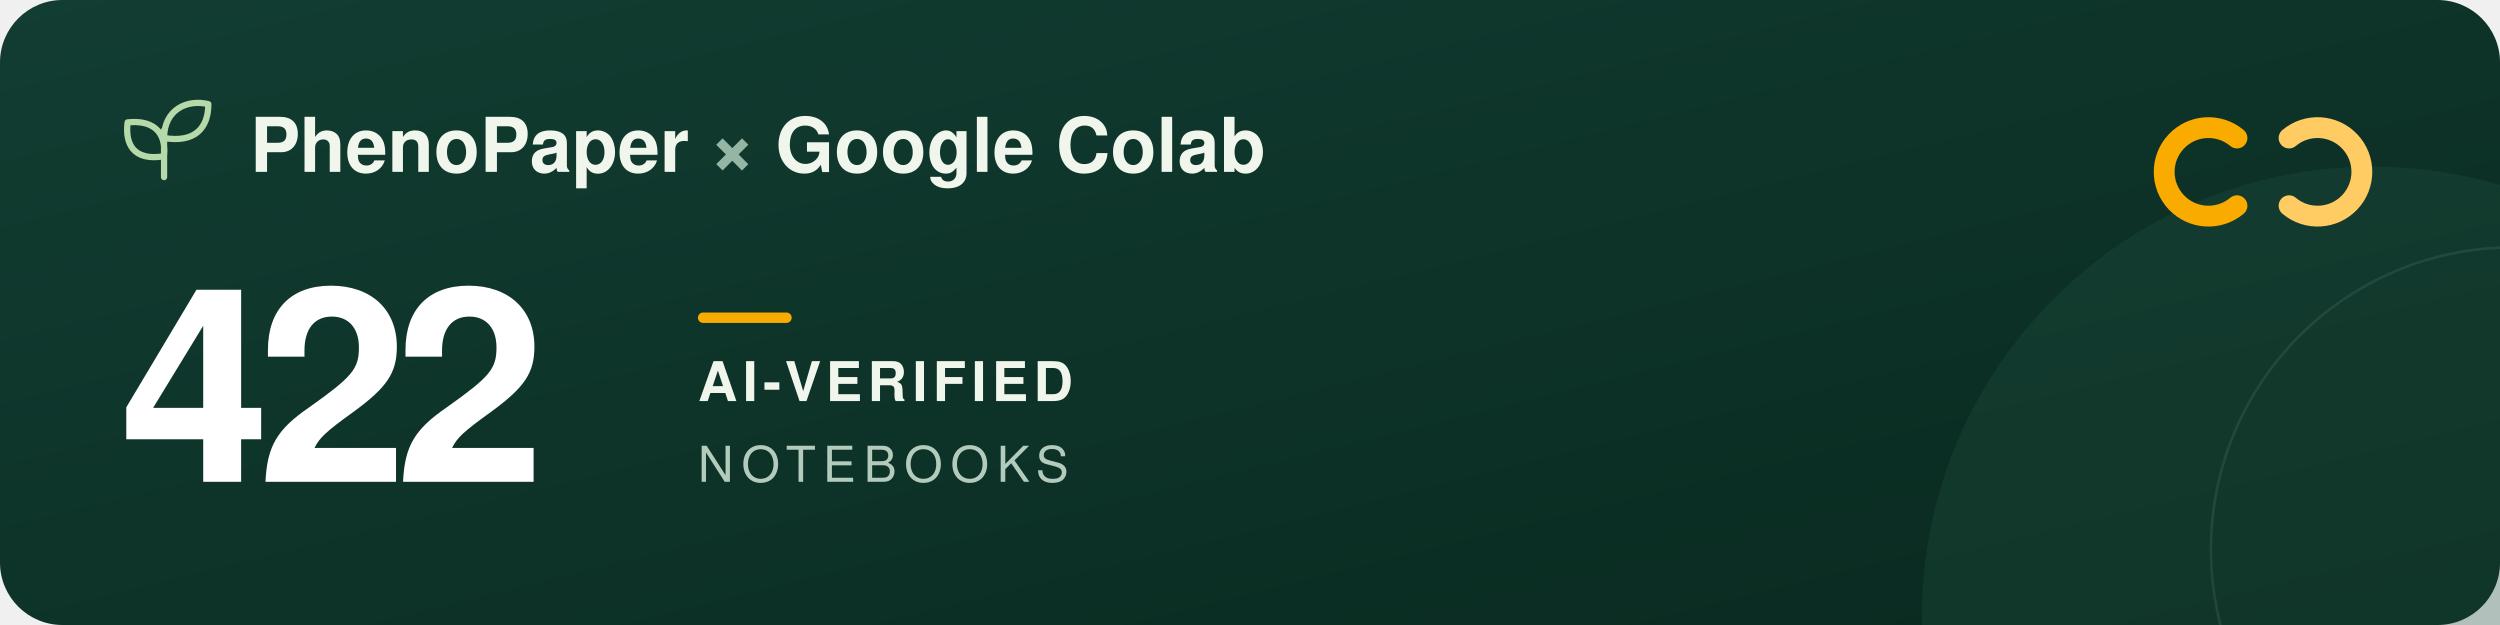
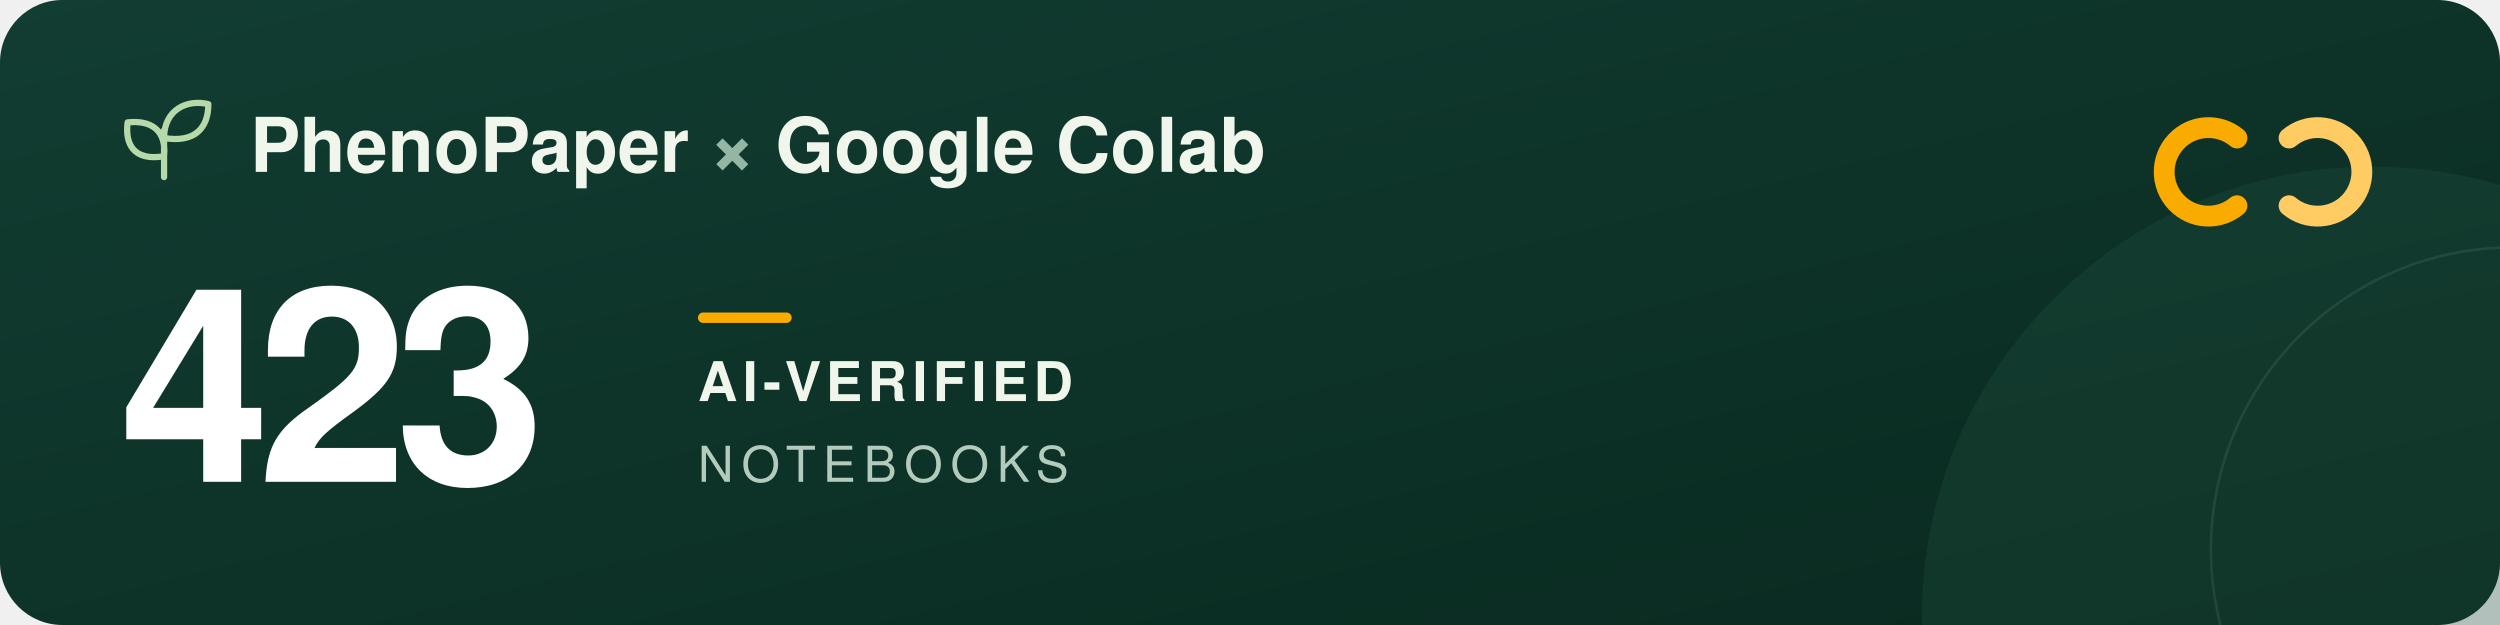
<svg xmlns="http://www.w3.org/2000/svg" width="960" height="240" viewBox="0 0 960 240" role="img" aria-labelledby="title description">
  <defs>
    <linearGradient id="forest" x2="1" y2="1">
      <stop stop-color="#123d32" />
      <stop offset="1" stop-color="#09291f" />
    </linearGradient>
  </defs>
  <rect width="960" height="240" rx="24" fill="url(#forest)" />
  <circle cx="911" cy="237" r="173" fill="#205240" opacity=".3" />
  <circle cx="965" cy="211" r="116" fill="none" stroke="#a5c6ad" stroke-opacity=".12" />
  <g transform="translate(48 39)" fill="none" stroke="#b5d9a9" stroke-width="2.4" stroke-linecap="round" stroke-linejoin="round">
    <path d="M15 29V11M15 21C3 23 0 16 1 8c9-1 15 3 14 13ZM15 14C15 3 24-1 32 1c0 9-5 15-17 13Z" />
  </g>
  <g font-family="-apple-system, BlinkMacSystemFont, 'Segoe UI', Helvetica, Arial, sans-serif">
    <text x="96" y="66" fill="#f1f6ed" font-size="29" font-weight="600">PhenoPaper <tspan fill="#95b6a5">×</tspan> Google Colab</text>
-     <text x="46" y="185" fill="#ffffff" font-size="104" font-weight="700" letter-spacing="-5">422</text>
+     <text x="46" y="185" fill="#ffffff" font-size="104" font-weight="700" letter-spacing="-5">423</text>
    <rect x="268" y="120" width="36" height="4" rx="2" fill="#f9ab00" />
    <text x="268" y="154" fill="#f1f6ed" font-size="21" font-weight="600" letter-spacing="2">AI-VERIFIED</text>
    <text x="268" y="185" fill="#b2cbbc" font-size="19" font-weight="500" letter-spacing="3">NOTEBOOKS</text>
  </g>
  <g transform="translate(832 44)" fill="none" stroke-width="8" stroke-linecap="round">
    <path d="M27 9a17 17 0 1 0 0 26" stroke="#f9ab00" />
    <path d="M47 9a17 17 0 1 1 0 26" stroke="#ffcc64" />
  </g>
</svg>
